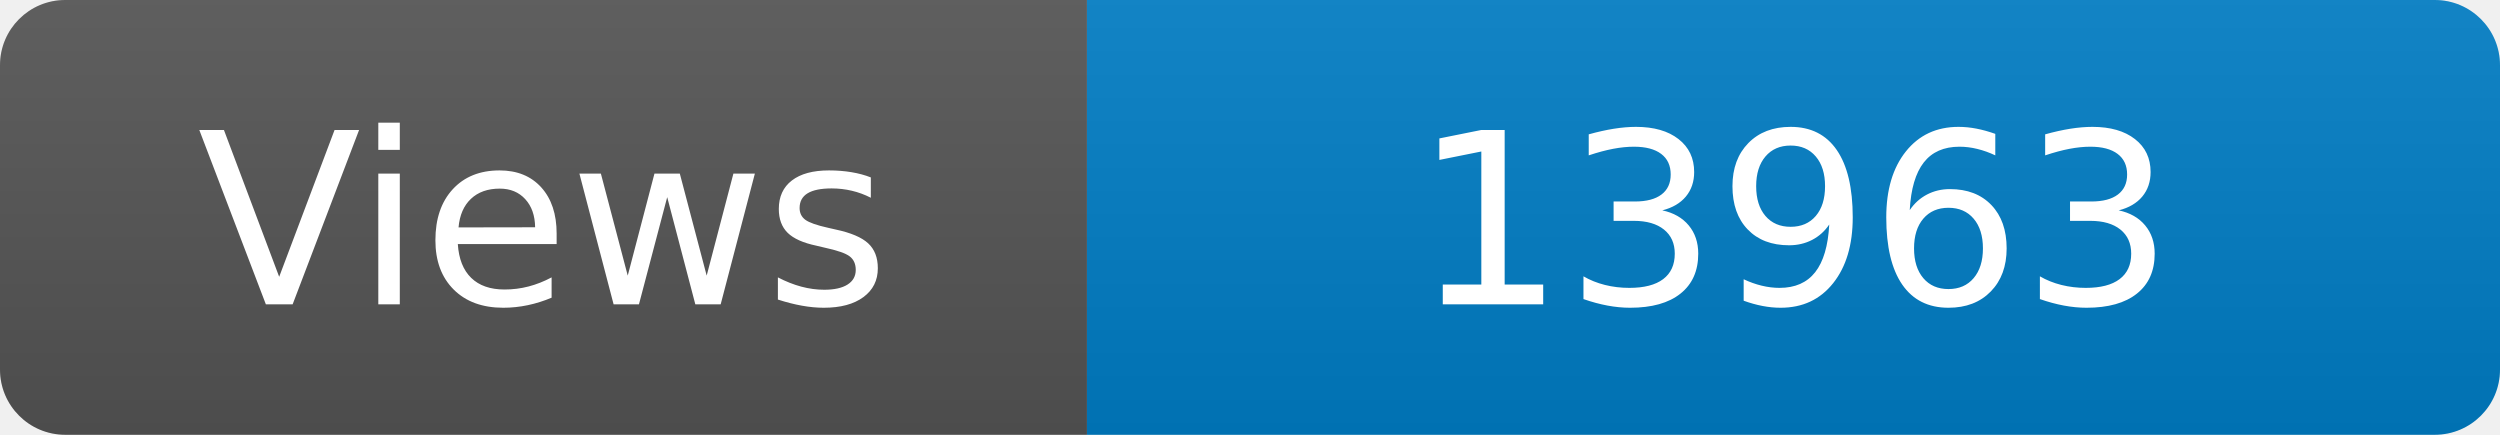
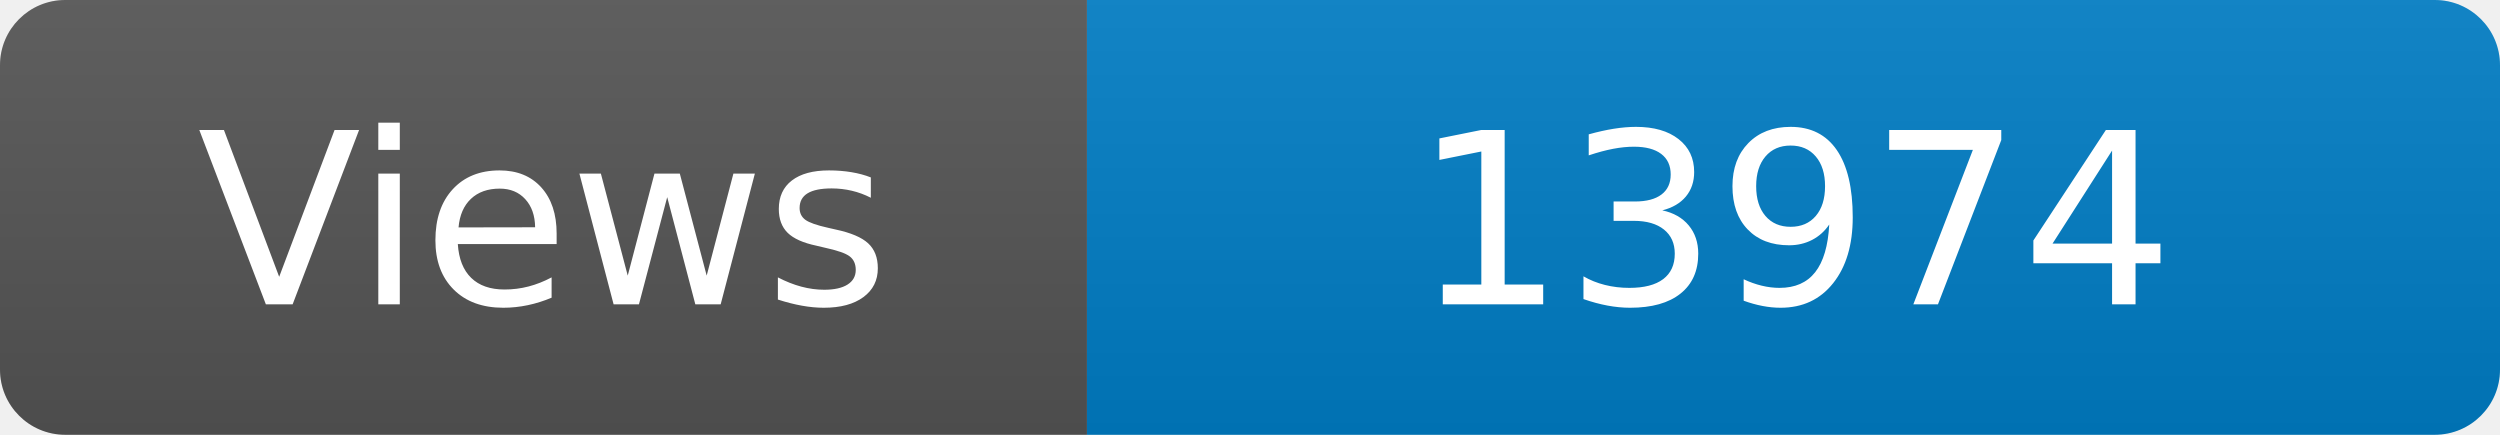
<svg xmlns="http://www.w3.org/2000/svg" width="115" height="20" role="img" aria-label="Maintained?: yes">
  <linearGradient id="s" x2="0" y2="100%">
    <stop offset="0" stop-color="#bbb" stop-opacity=".1" />
    <stop offset="1" stop-opacity=".1" />
  </linearGradient>
  <clipPath id="r">
    <rect width="115" height="20" rx="3" fill="#fff" />
  </clipPath>
  <g clip-path="url(#r)">
    <rect width="50" height="20" fill="#555" />
    <rect x="50" width="160" height="20" fill="#007ec6" />
    <rect width="115" height="20" fill="url(#s)" />
  </g>
  <g fill="#fff" text-anchor="middle" font-family="Verdana,Geneva,DejaVu Sans,sans-serif" font-size="110">
    <text x="250" y="140" transform="scale(.1)" fill="#fff">Views</text>
-     <text x="825" y="140" transform="scale(.1)" fill="#fff">13963</text>
+     <text x="825" y="140" transform="scale(.1)" fill="#fff">13974</text>
  </g>
</svg>
